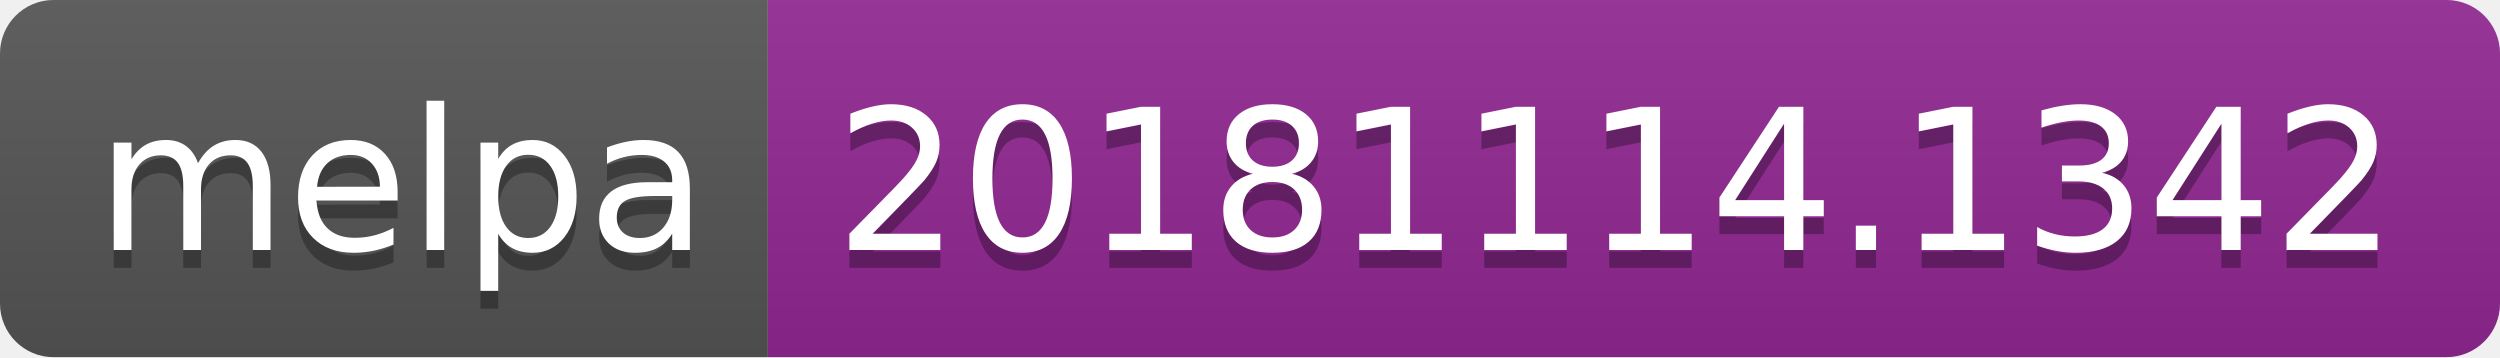
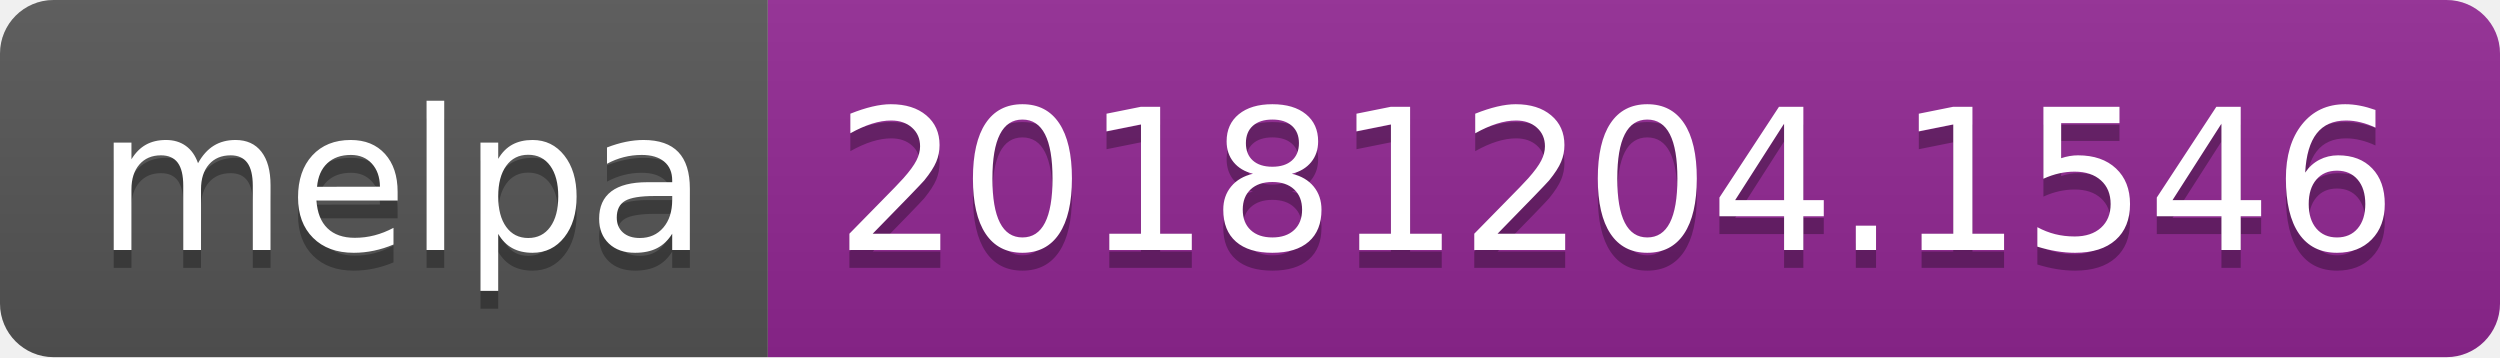
<svg xmlns="http://www.w3.org/2000/svg" width="140" height="20">
  <linearGradient id="b" x2="0" y2="100%">
    <stop offset="0" stop-color="#bbb" stop-opacity=".1" />
    <stop offset="1" stop-opacity=".1" />
  </linearGradient>
  <clipPath id="a">
    <rect width="140" height="20" rx="3" fill="#fff" />
  </clipPath>
  <g clip-path="url(#a)">
    <path fill="#555" d="M0 0h43v20H0z" />
    <path fill="#922793" d="M43 0h97v20H43z" />
    <path fill="url(#b)" d="M0 0h140v20H0z" />
  </g>
  <g fill="#fff" text-anchor="middle" font-family="DejaVu Sans,Verdana,Geneva,sans-serif" font-size="110">
    <text x="225" y="150" fill="#010101" fill-opacity=".3" transform="scale(.1)" textLength="330">melpa</text>
    <text x="225" y="140" transform="scale(.1)" textLength="330">melpa</text>
-     <text x="905" y="150" fill="#010101" fill-opacity=".3" transform="scale(.1)" textLength="870">20181114.1342</text>
-     <text x="905" y="140" transform="scale(.1)" textLength="870">20181114.1342</text>
+     <text x="905" y="150" fill="#010101" fill-opacity=".3" transform="scale(.1)" textLength="870">20181204.1546</text>
+     <text x="905" y="140" transform="scale(.1)" textLength="870">20181204.1546</text>
  </g>
</svg>
